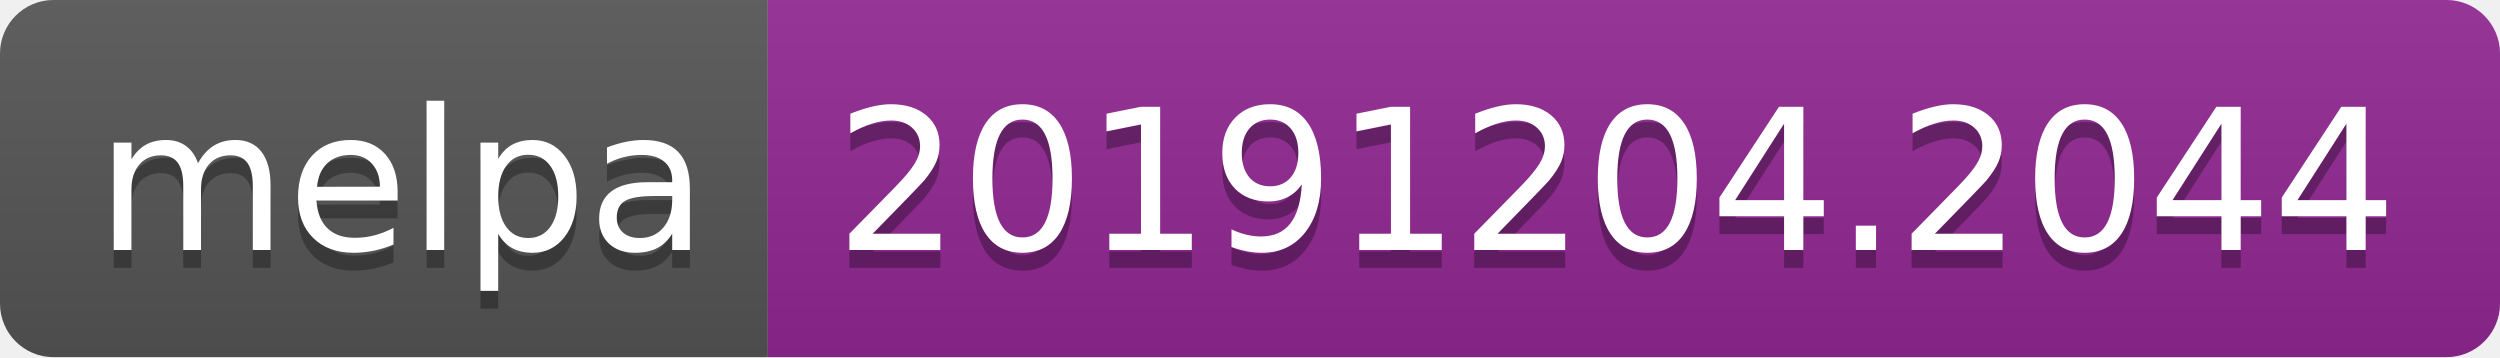
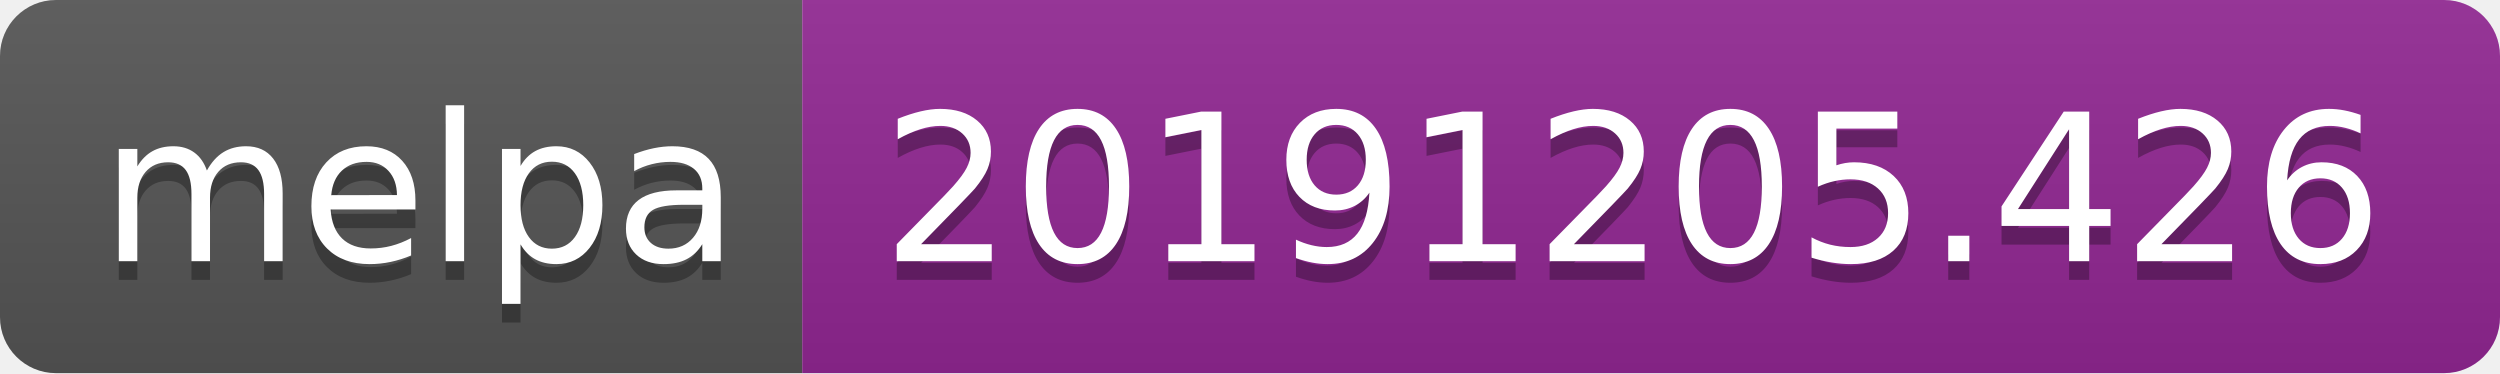
- <svg xmlns="http://www.w3.org/2000/svg" width="140" height="20">
+ <svg xmlns="http://www.w3.org/2000/svg" width="134" height="20">
  <linearGradient id="b" x2="0" y2="100%">
    <stop offset="0" stop-color="#bbb" stop-opacity=".1" />
    <stop offset="1" stop-opacity=".1" />
  </linearGradient>
  <clipPath id="a">
-     <rect width="140" height="20" rx="3" fill="#fff" />
+     <rect width="134" height="20" rx="3" fill="#fff" />
  </clipPath>
  <g clip-path="url(#a)">
    <path fill="#555" d="M0 0h43v20H0z" />
-     <path fill="#922793" d="M43 0h97v20H43z" />
-     <path fill="url(#b)" d="M0 0h140v20H0z" />
+     <path fill="#922793" d="M43 0h91v20H43z" />
+     <path fill="url(#b)" d="M0 0h134v20H0z" />
  </g>
  <g fill="#fff" text-anchor="middle" font-family="DejaVu Sans,Verdana,Geneva,sans-serif" font-size="110">
    <text x="225" y="150" fill="#010101" fill-opacity=".3" transform="scale(.1)" textLength="330">melpa</text>
    <text x="225" y="140" transform="scale(.1)" textLength="330">melpa</text>
-     <text x="905" y="150" fill="#010101" fill-opacity=".3" transform="scale(.1)" textLength="870">20191204.2044</text>
-     <text x="905" y="140" transform="scale(.1)" textLength="870">20191204.2044</text>
+     <text x="875" y="150" fill="#010101" fill-opacity=".3" transform="scale(.1)" textLength="810">20191205.426</text>
+     <text x="875" y="140" transform="scale(.1)" textLength="810">20191205.426</text>
  </g>
</svg>
